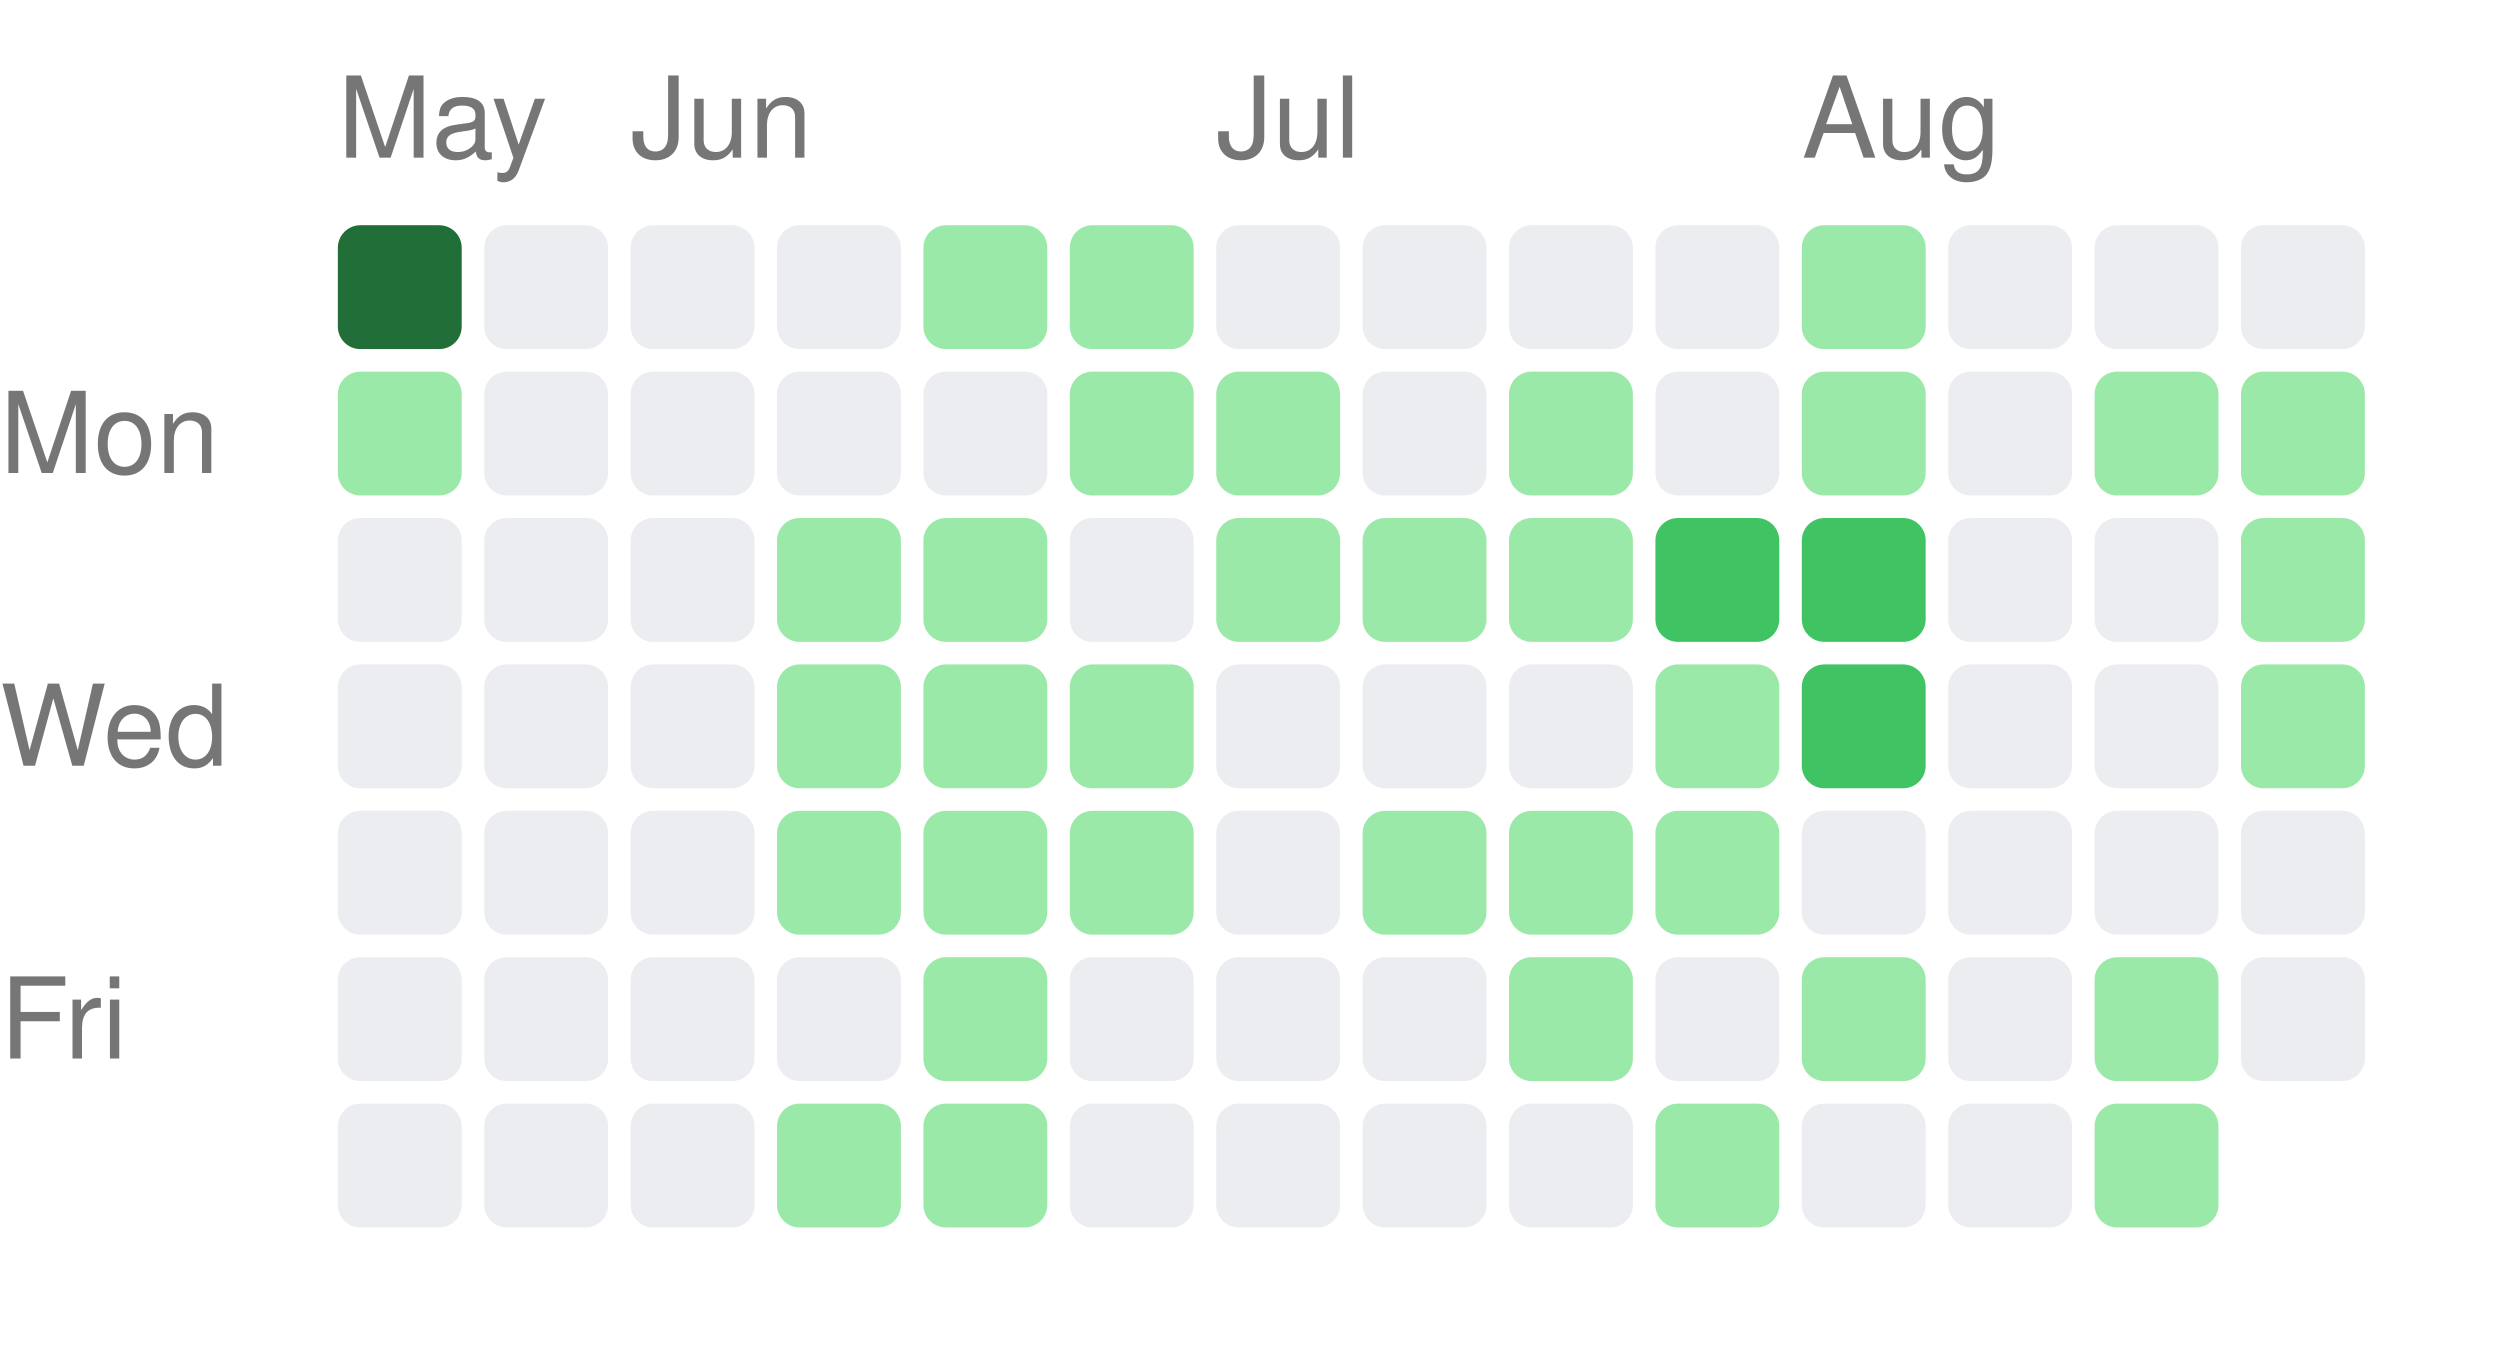
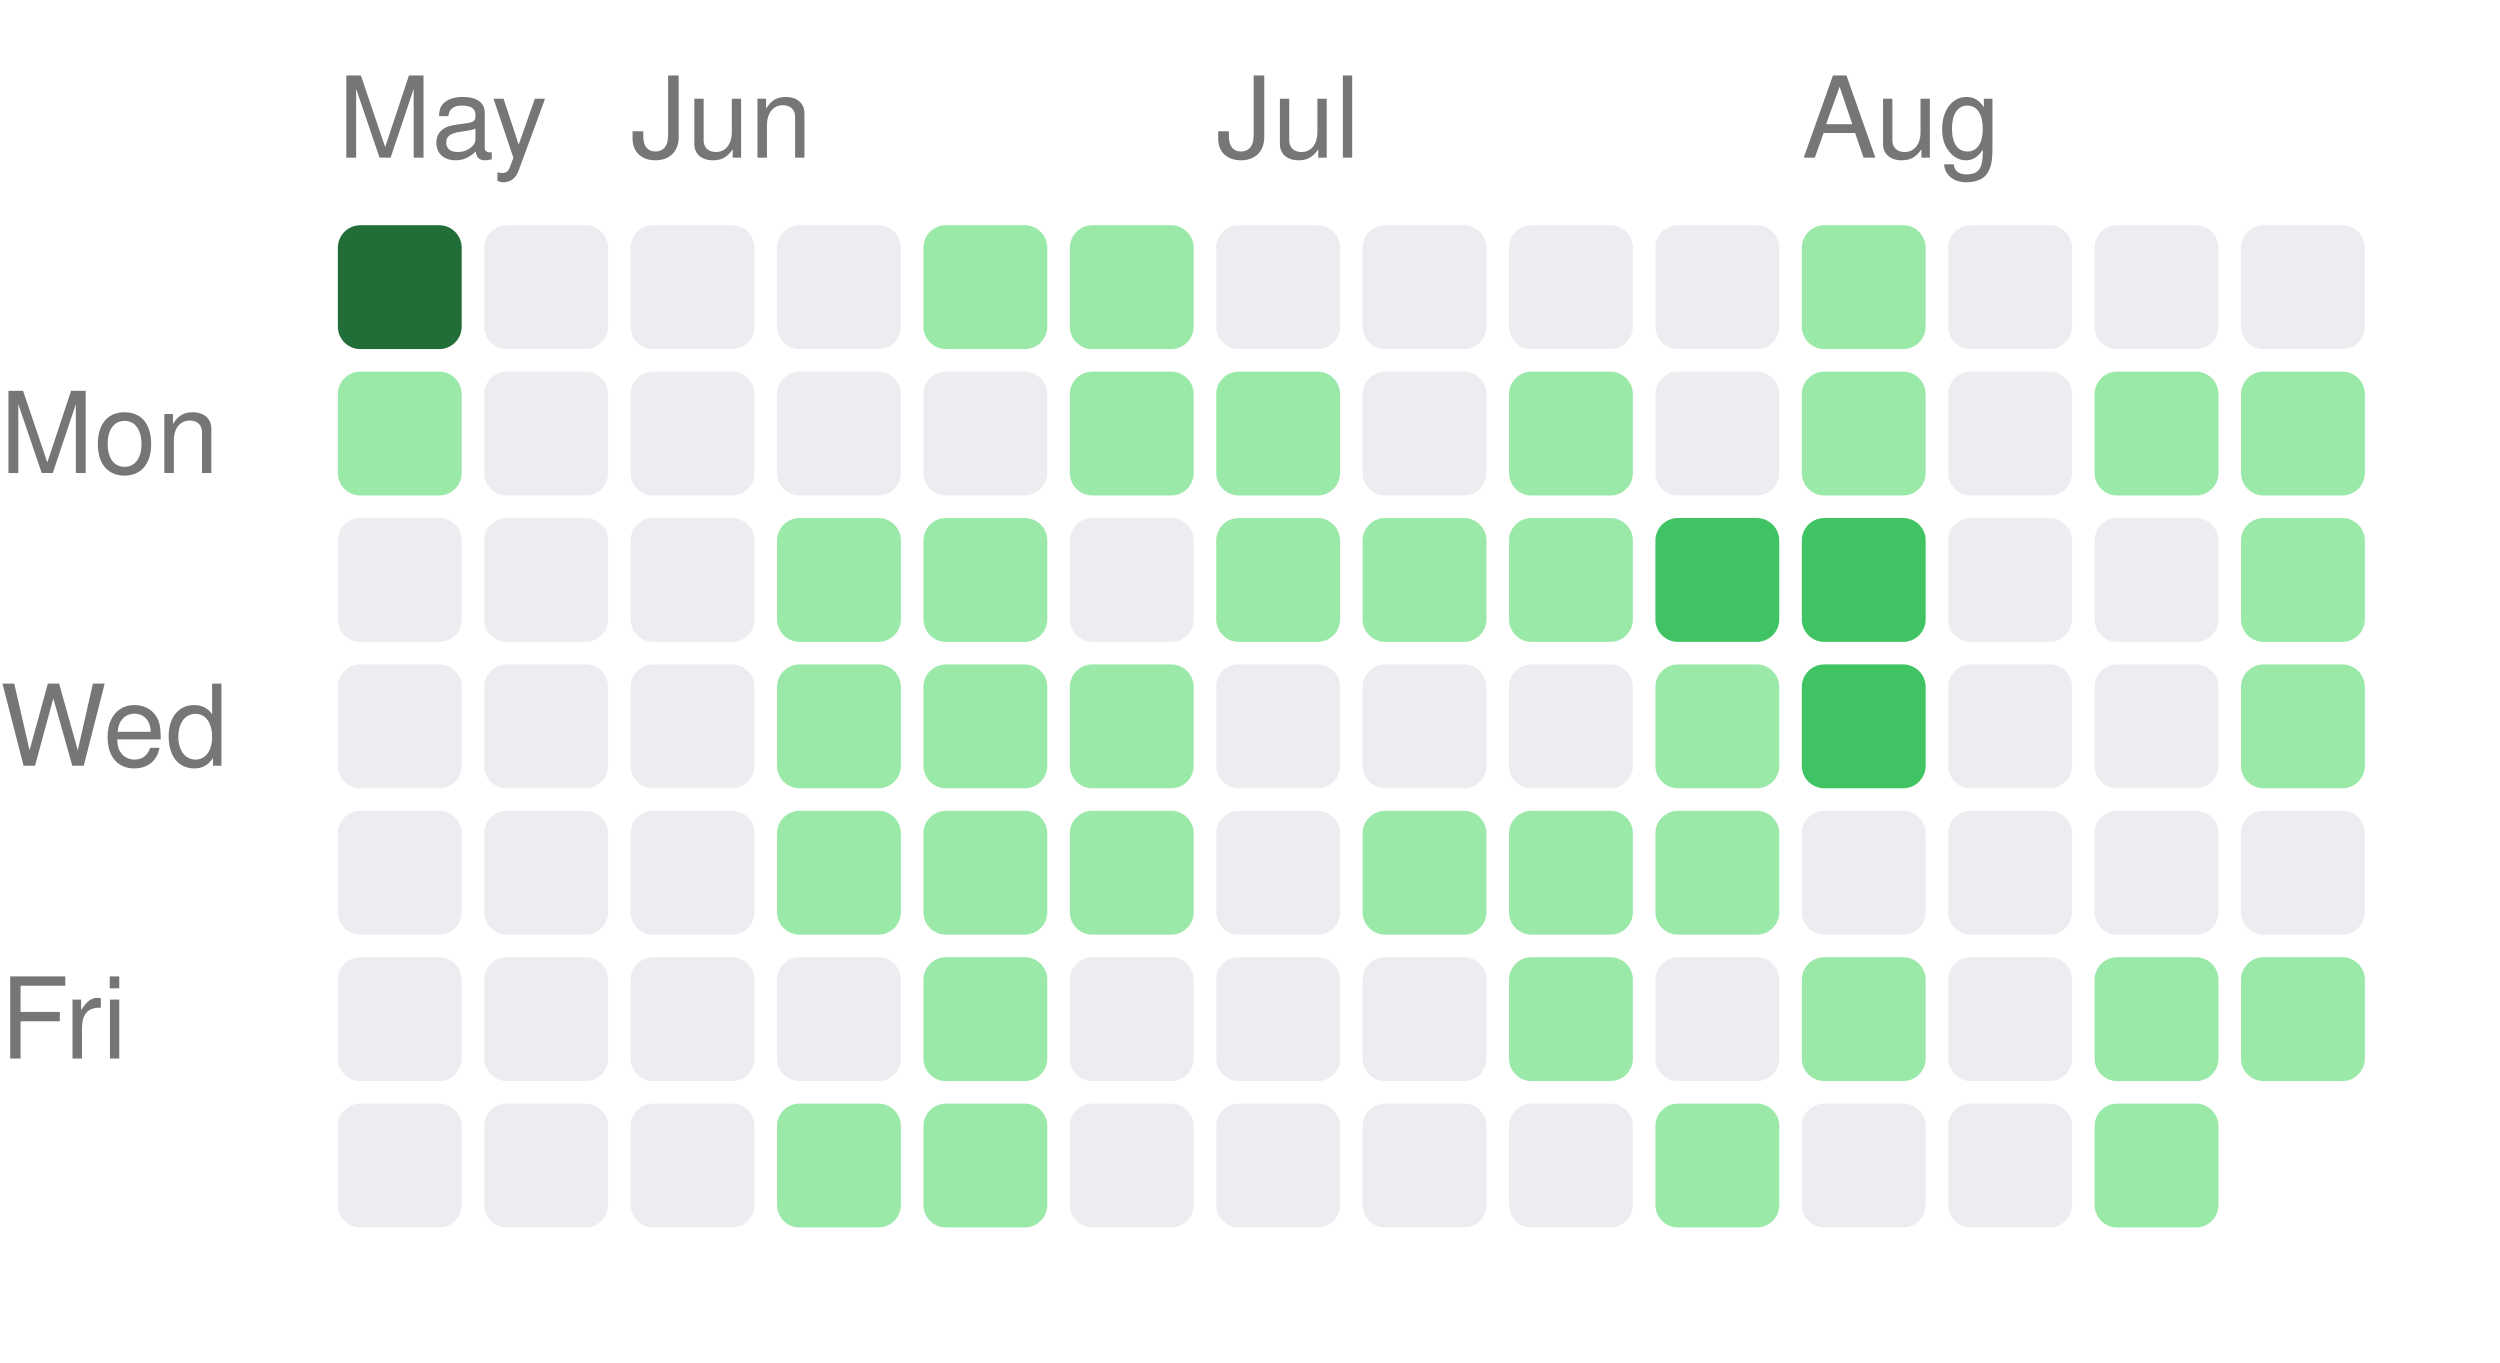
<svg xmlns="http://www.w3.org/2000/svg" width="222" height="121" viewBox="0 0 222 121">
  <style>text { fill: #767676; font-size: 10px; font-family: -apple-system, BlinkMacSystemFont, "Segoe UI", Helvetica, Arial, sans-serif; }</style>
  <text x="30" y="14">May</text>
  <text x="56" y="14">Jun</text>
  <text x="108" y="14">Jul</text>
  <text x="160" y="14">Aug</text>
  <text x="0" y="42" text-anchor="start">Mon</text>
  <text x="0" y="68" text-anchor="start">Wed</text>
  <text x="0" y="94" text-anchor="start">Fri</text>
  <rect x="30" y="20" width="11" height="11" rx="2" ry="2" fill="#216e39" />
  <rect x="30" y="33" width="11" height="11" rx="2" ry="2" fill="#9be9a8" />
  <rect x="30" y="46" width="11" height="11" rx="2" ry="2" fill="#ebedf0" />
  <rect x="30" y="59" width="11" height="11" rx="2" ry="2" fill="#ebedf0" />
  <rect x="30" y="72" width="11" height="11" rx="2" ry="2" fill="#ebedf0" />
  <rect x="30" y="85" width="11" height="11" rx="2" ry="2" fill="#ebedf0" />
  <rect x="30" y="98" width="11" height="11" rx="2" ry="2" fill="#ebedf0" />
  <rect x="43" y="20" width="11" height="11" rx="2" ry="2" fill="#ebedf0" />
  <rect x="43" y="33" width="11" height="11" rx="2" ry="2" fill="#ebedf0" />
  <rect x="43" y="46" width="11" height="11" rx="2" ry="2" fill="#ebedf0" />
  <rect x="43" y="59" width="11" height="11" rx="2" ry="2" fill="#ebedf0" />
  <rect x="43" y="72" width="11" height="11" rx="2" ry="2" fill="#ebedf0" />
  <rect x="43" y="85" width="11" height="11" rx="2" ry="2" fill="#ebedf0" />
  <rect x="43" y="98" width="11" height="11" rx="2" ry="2" fill="#ebedf0" />
  <rect x="56" y="20" width="11" height="11" rx="2" ry="2" fill="#ebedf0" />
  <rect x="56" y="33" width="11" height="11" rx="2" ry="2" fill="#ebedf0" />
  <rect x="56" y="46" width="11" height="11" rx="2" ry="2" fill="#ebedf0" />
  <rect x="56" y="59" width="11" height="11" rx="2" ry="2" fill="#ebedf0" />
  <rect x="56" y="72" width="11" height="11" rx="2" ry="2" fill="#ebedf0" />
  <rect x="56" y="85" width="11" height="11" rx="2" ry="2" fill="#ebedf0" />
  <rect x="56" y="98" width="11" height="11" rx="2" ry="2" fill="#ebedf0" />
  <rect x="69" y="20" width="11" height="11" rx="2" ry="2" fill="#ebedf0" />
  <rect x="69" y="33" width="11" height="11" rx="2" ry="2" fill="#ebedf0" />
  <rect x="69" y="46" width="11" height="11" rx="2" ry="2" fill="#9be9a8" />
  <rect x="69" y="59" width="11" height="11" rx="2" ry="2" fill="#9be9a8" />
  <rect x="69" y="72" width="11" height="11" rx="2" ry="2" fill="#9be9a8" />
  <rect x="69" y="85" width="11" height="11" rx="2" ry="2" fill="#ebedf0" />
  <rect x="69" y="98" width="11" height="11" rx="2" ry="2" fill="#9be9a8" />
  <rect x="82" y="20" width="11" height="11" rx="2" ry="2" fill="#9be9a8" />
  <rect x="82" y="33" width="11" height="11" rx="2" ry="2" fill="#ebedf0" />
  <rect x="82" y="46" width="11" height="11" rx="2" ry="2" fill="#9be9a8" />
  <rect x="82" y="59" width="11" height="11" rx="2" ry="2" fill="#9be9a8" />
  <rect x="82" y="72" width="11" height="11" rx="2" ry="2" fill="#9be9a8" />
  <rect x="82" y="85" width="11" height="11" rx="2" ry="2" fill="#9be9a8" />
  <rect x="82" y="98" width="11" height="11" rx="2" ry="2" fill="#9be9a8" />
  <rect x="95" y="20" width="11" height="11" rx="2" ry="2" fill="#9be9a8" />
  <rect x="95" y="33" width="11" height="11" rx="2" ry="2" fill="#9be9a8" />
  <rect x="95" y="46" width="11" height="11" rx="2" ry="2" fill="#ebedf0" />
  <rect x="95" y="59" width="11" height="11" rx="2" ry="2" fill="#9be9a8" />
  <rect x="95" y="72" width="11" height="11" rx="2" ry="2" fill="#9be9a8" />
  <rect x="95" y="85" width="11" height="11" rx="2" ry="2" fill="#ebedf0" />
  <rect x="95" y="98" width="11" height="11" rx="2" ry="2" fill="#ebedf0" />
  <rect x="108" y="20" width="11" height="11" rx="2" ry="2" fill="#ebedf0" />
  <rect x="108" y="33" width="11" height="11" rx="2" ry="2" fill="#9be9a8" />
  <rect x="108" y="46" width="11" height="11" rx="2" ry="2" fill="#9be9a8" />
  <rect x="108" y="59" width="11" height="11" rx="2" ry="2" fill="#ebedf0" />
  <rect x="108" y="72" width="11" height="11" rx="2" ry="2" fill="#ebedf0" />
  <rect x="108" y="85" width="11" height="11" rx="2" ry="2" fill="#ebedf0" />
  <rect x="108" y="98" width="11" height="11" rx="2" ry="2" fill="#ebedf0" />
  <rect x="121" y="20" width="11" height="11" rx="2" ry="2" fill="#ebedf0" />
  <rect x="121" y="33" width="11" height="11" rx="2" ry="2" fill="#ebedf0" />
  <rect x="121" y="46" width="11" height="11" rx="2" ry="2" fill="#9be9a8" />
  <rect x="121" y="59" width="11" height="11" rx="2" ry="2" fill="#ebedf0" />
  <rect x="121" y="72" width="11" height="11" rx="2" ry="2" fill="#9be9a8" />
  <rect x="121" y="85" width="11" height="11" rx="2" ry="2" fill="#ebedf0" />
  <rect x="121" y="98" width="11" height="11" rx="2" ry="2" fill="#ebedf0" />
  <rect x="134" y="20" width="11" height="11" rx="2" ry="2" fill="#ebedf0" />
  <rect x="134" y="33" width="11" height="11" rx="2" ry="2" fill="#9be9a8" />
  <rect x="134" y="46" width="11" height="11" rx="2" ry="2" fill="#9be9a8" />
  <rect x="134" y="59" width="11" height="11" rx="2" ry="2" fill="#ebedf0" />
  <rect x="134" y="72" width="11" height="11" rx="2" ry="2" fill="#9be9a8" />
  <rect x="134" y="85" width="11" height="11" rx="2" ry="2" fill="#9be9a8" />
  <rect x="134" y="98" width="11" height="11" rx="2" ry="2" fill="#ebedf0" />
  <rect x="147" y="20" width="11" height="11" rx="2" ry="2" fill="#ebedf0" />
  <rect x="147" y="33" width="11" height="11" rx="2" ry="2" fill="#ebedf0" />
  <rect x="147" y="46" width="11" height="11" rx="2" ry="2" fill="#40c463" />
  <rect x="147" y="59" width="11" height="11" rx="2" ry="2" fill="#9be9a8" />
  <rect x="147" y="72" width="11" height="11" rx="2" ry="2" fill="#9be9a8" />
  <rect x="147" y="85" width="11" height="11" rx="2" ry="2" fill="#ebedf0" />
  <rect x="147" y="98" width="11" height="11" rx="2" ry="2" fill="#9be9a8" />
  <rect x="160" y="20" width="11" height="11" rx="2" ry="2" fill="#9be9a8" />
  <rect x="160" y="33" width="11" height="11" rx="2" ry="2" fill="#9be9a8" />
  <rect x="160" y="46" width="11" height="11" rx="2" ry="2" fill="#40c463" />
  <rect x="160" y="59" width="11" height="11" rx="2" ry="2" fill="#40c463" />
  <rect x="160" y="72" width="11" height="11" rx="2" ry="2" fill="#ebedf0" />
  <rect x="160" y="85" width="11" height="11" rx="2" ry="2" fill="#9be9a8" />
  <rect x="160" y="98" width="11" height="11" rx="2" ry="2" fill="#ebedf0" />
  <rect x="173" y="20" width="11" height="11" rx="2" ry="2" fill="#ebedf0" />
  <rect x="173" y="33" width="11" height="11" rx="2" ry="2" fill="#ebedf0" />
  <rect x="173" y="46" width="11" height="11" rx="2" ry="2" fill="#ebedf0" />
  <rect x="173" y="59" width="11" height="11" rx="2" ry="2" fill="#ebedf0" />
  <rect x="173" y="72" width="11" height="11" rx="2" ry="2" fill="#ebedf0" />
  <rect x="173" y="85" width="11" height="11" rx="2" ry="2" fill="#ebedf0" />
  <rect x="173" y="98" width="11" height="11" rx="2" ry="2" fill="#ebedf0" />
  <rect x="186" y="20" width="11" height="11" rx="2" ry="2" fill="#ebedf0" />
  <rect x="186" y="33" width="11" height="11" rx="2" ry="2" fill="#9be9a8" />
  <rect x="186" y="46" width="11" height="11" rx="2" ry="2" fill="#ebedf0" />
  <rect x="186" y="59" width="11" height="11" rx="2" ry="2" fill="#ebedf0" />
  <rect x="186" y="72" width="11" height="11" rx="2" ry="2" fill="#ebedf0" />
  <rect x="186" y="85" width="11" height="11" rx="2" ry="2" fill="#9be9a8" />
  <rect x="186" y="98" width="11" height="11" rx="2" ry="2" fill="#9be9a8" />
  <rect x="199" y="20" width="11" height="11" rx="2" ry="2" fill="#ebedf0" />
  <rect x="199" y="33" width="11" height="11" rx="2" ry="2" fill="#9be9a8" />
  <rect x="199" y="46" width="11" height="11" rx="2" ry="2" fill="#9be9a8" />
  <rect x="199" y="59" width="11" height="11" rx="2" ry="2" fill="#9be9a8" />
  <rect x="199" y="72" width="11" height="11" rx="2" ry="2" fill="#ebedf0" />
-   <rect x="199" y="85" width="11" height="11" rx="2" ry="2" fill="#ebedf0" />
+   <rect x="199" y="85" width="11" height="11" rx="2" ry="2" fill="#9be9a8" />
</svg>
